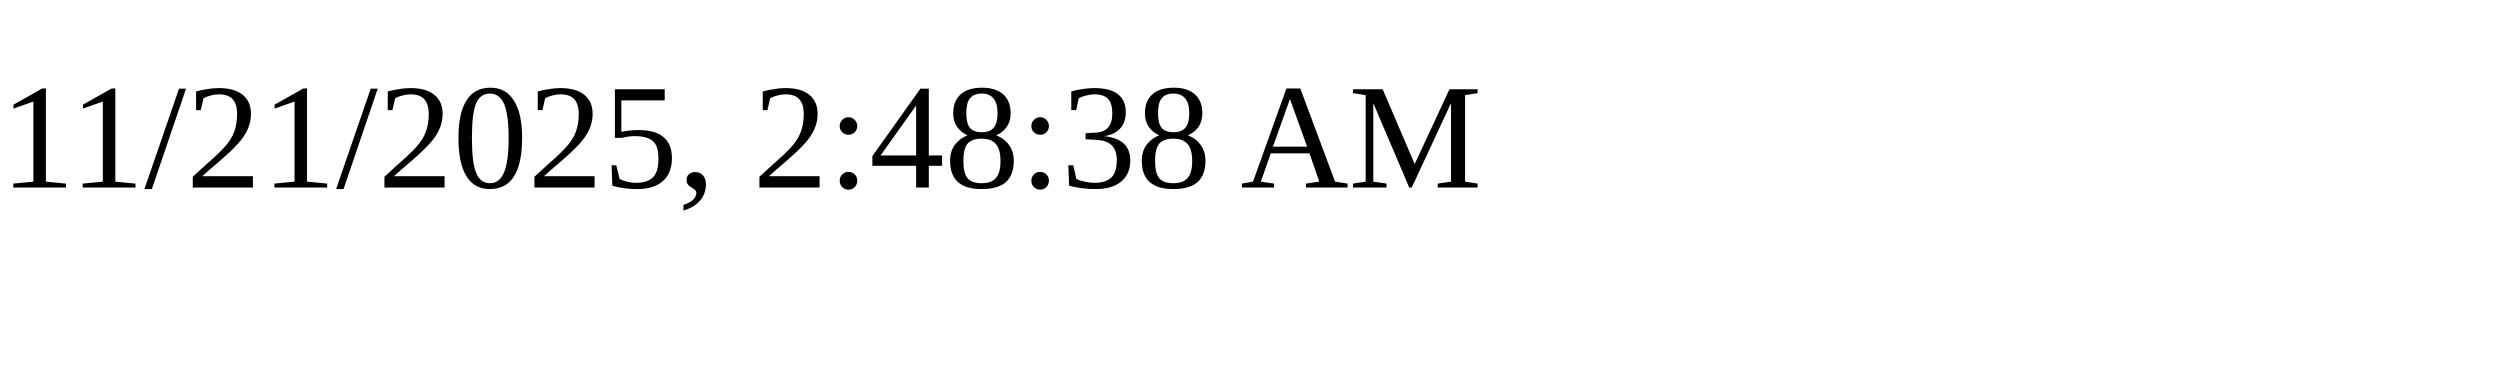
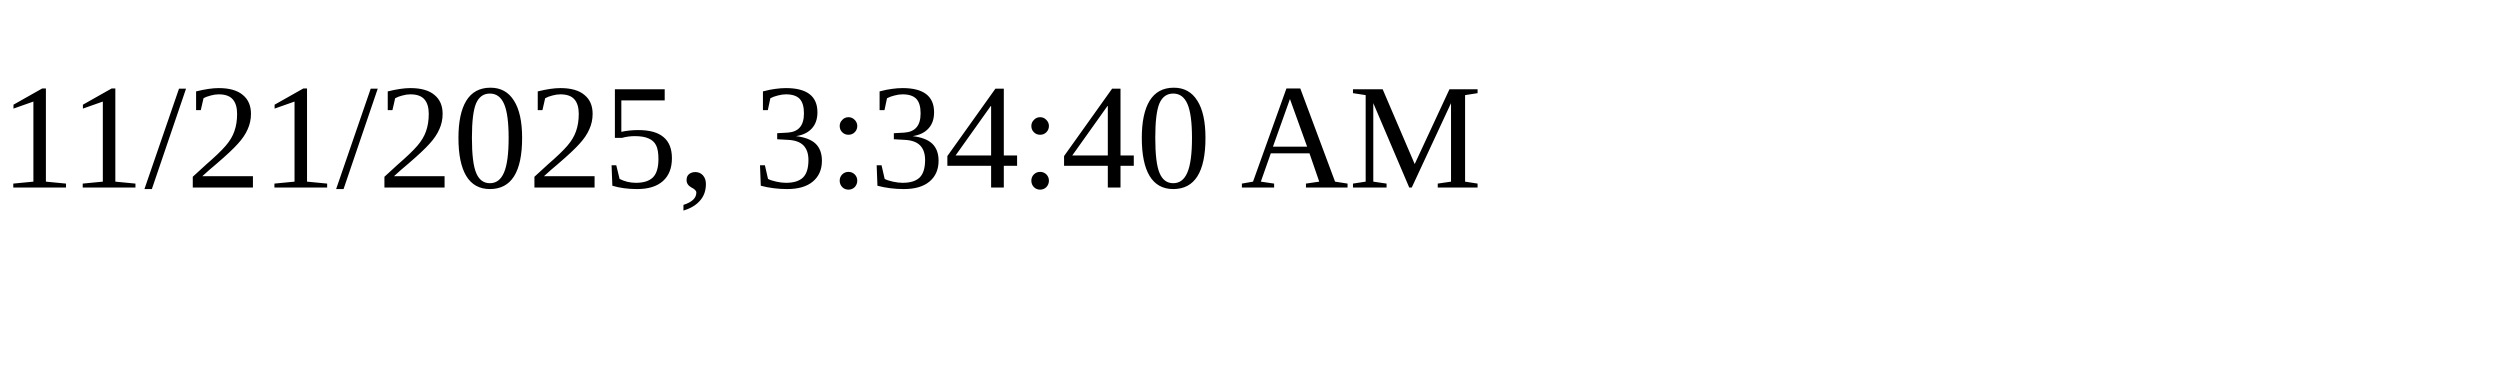
<svg xmlns="http://www.w3.org/2000/svg" height="30" width="200">
-   <text x="0" y="15">11/21/2025, 2:48:38 AM</text>
+   <text x="0" y="15">11/21/2025, 3:34:40 AM</text>
</svg>
